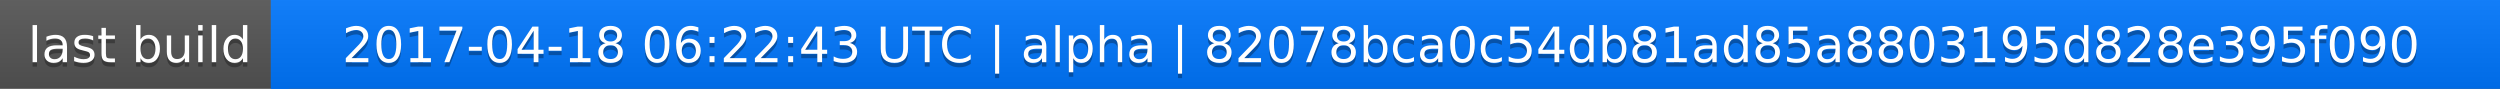
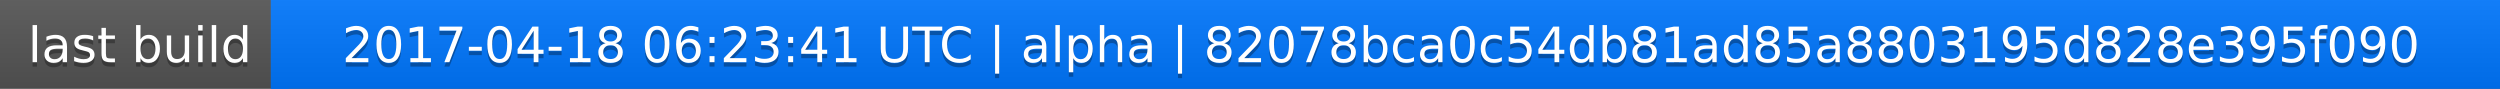
<svg xmlns="http://www.w3.org/2000/svg" width="563" height="20">
  <linearGradient id="a" x2="0" y2="100%">
    <stop offset="0" stop-color="#bbb" stop-opacity=".1" />
    <stop offset="1" stop-opacity=".1" />
  </linearGradient>
  <rect rx="0" width="563" height="20" fill="#555" />
  <rect rx="0" x="61" width="502" height="20" fill="#07f" />
  <path fill="#07f" d="M61 0h4v20h-4z" />
  <rect rx="0" width="563" height="20" fill="url(#a)" />
  <g fill="#fff" text-anchor="middle" font-family="DejaVu Sans,Verdana,Geneva,sans-serif" font-size="11">
    <text x="31.5" y="15" fill="#010101" fill-opacity=".3">last build</text>
    <text x="31.5" y="14">last build</text>
-     <text x="311" y="15" fill="#010101" fill-opacity=".3">2017-04-18 06:22:43 UTC | alpha | 82078bca0c54db81ad85a8803195d828e395f090</text>
-     <text x="311" y="14">2017-04-18 06:22:43 UTC | alpha | 82078bca0c54db81ad85a8803195d828e395f090</text>
+     <text x="311" y="15" fill="#010101" fill-opacity=".3">2017-04-18 06:23:41 UTC | alpha | 82078bca0c54db81ad85a8803195d828e395f090</text>
+     <text x="311" y="14">2017-04-18 06:23:41 UTC | alpha | 82078bca0c54db81ad85a8803195d828e395f090</text>
  </g>
</svg>
